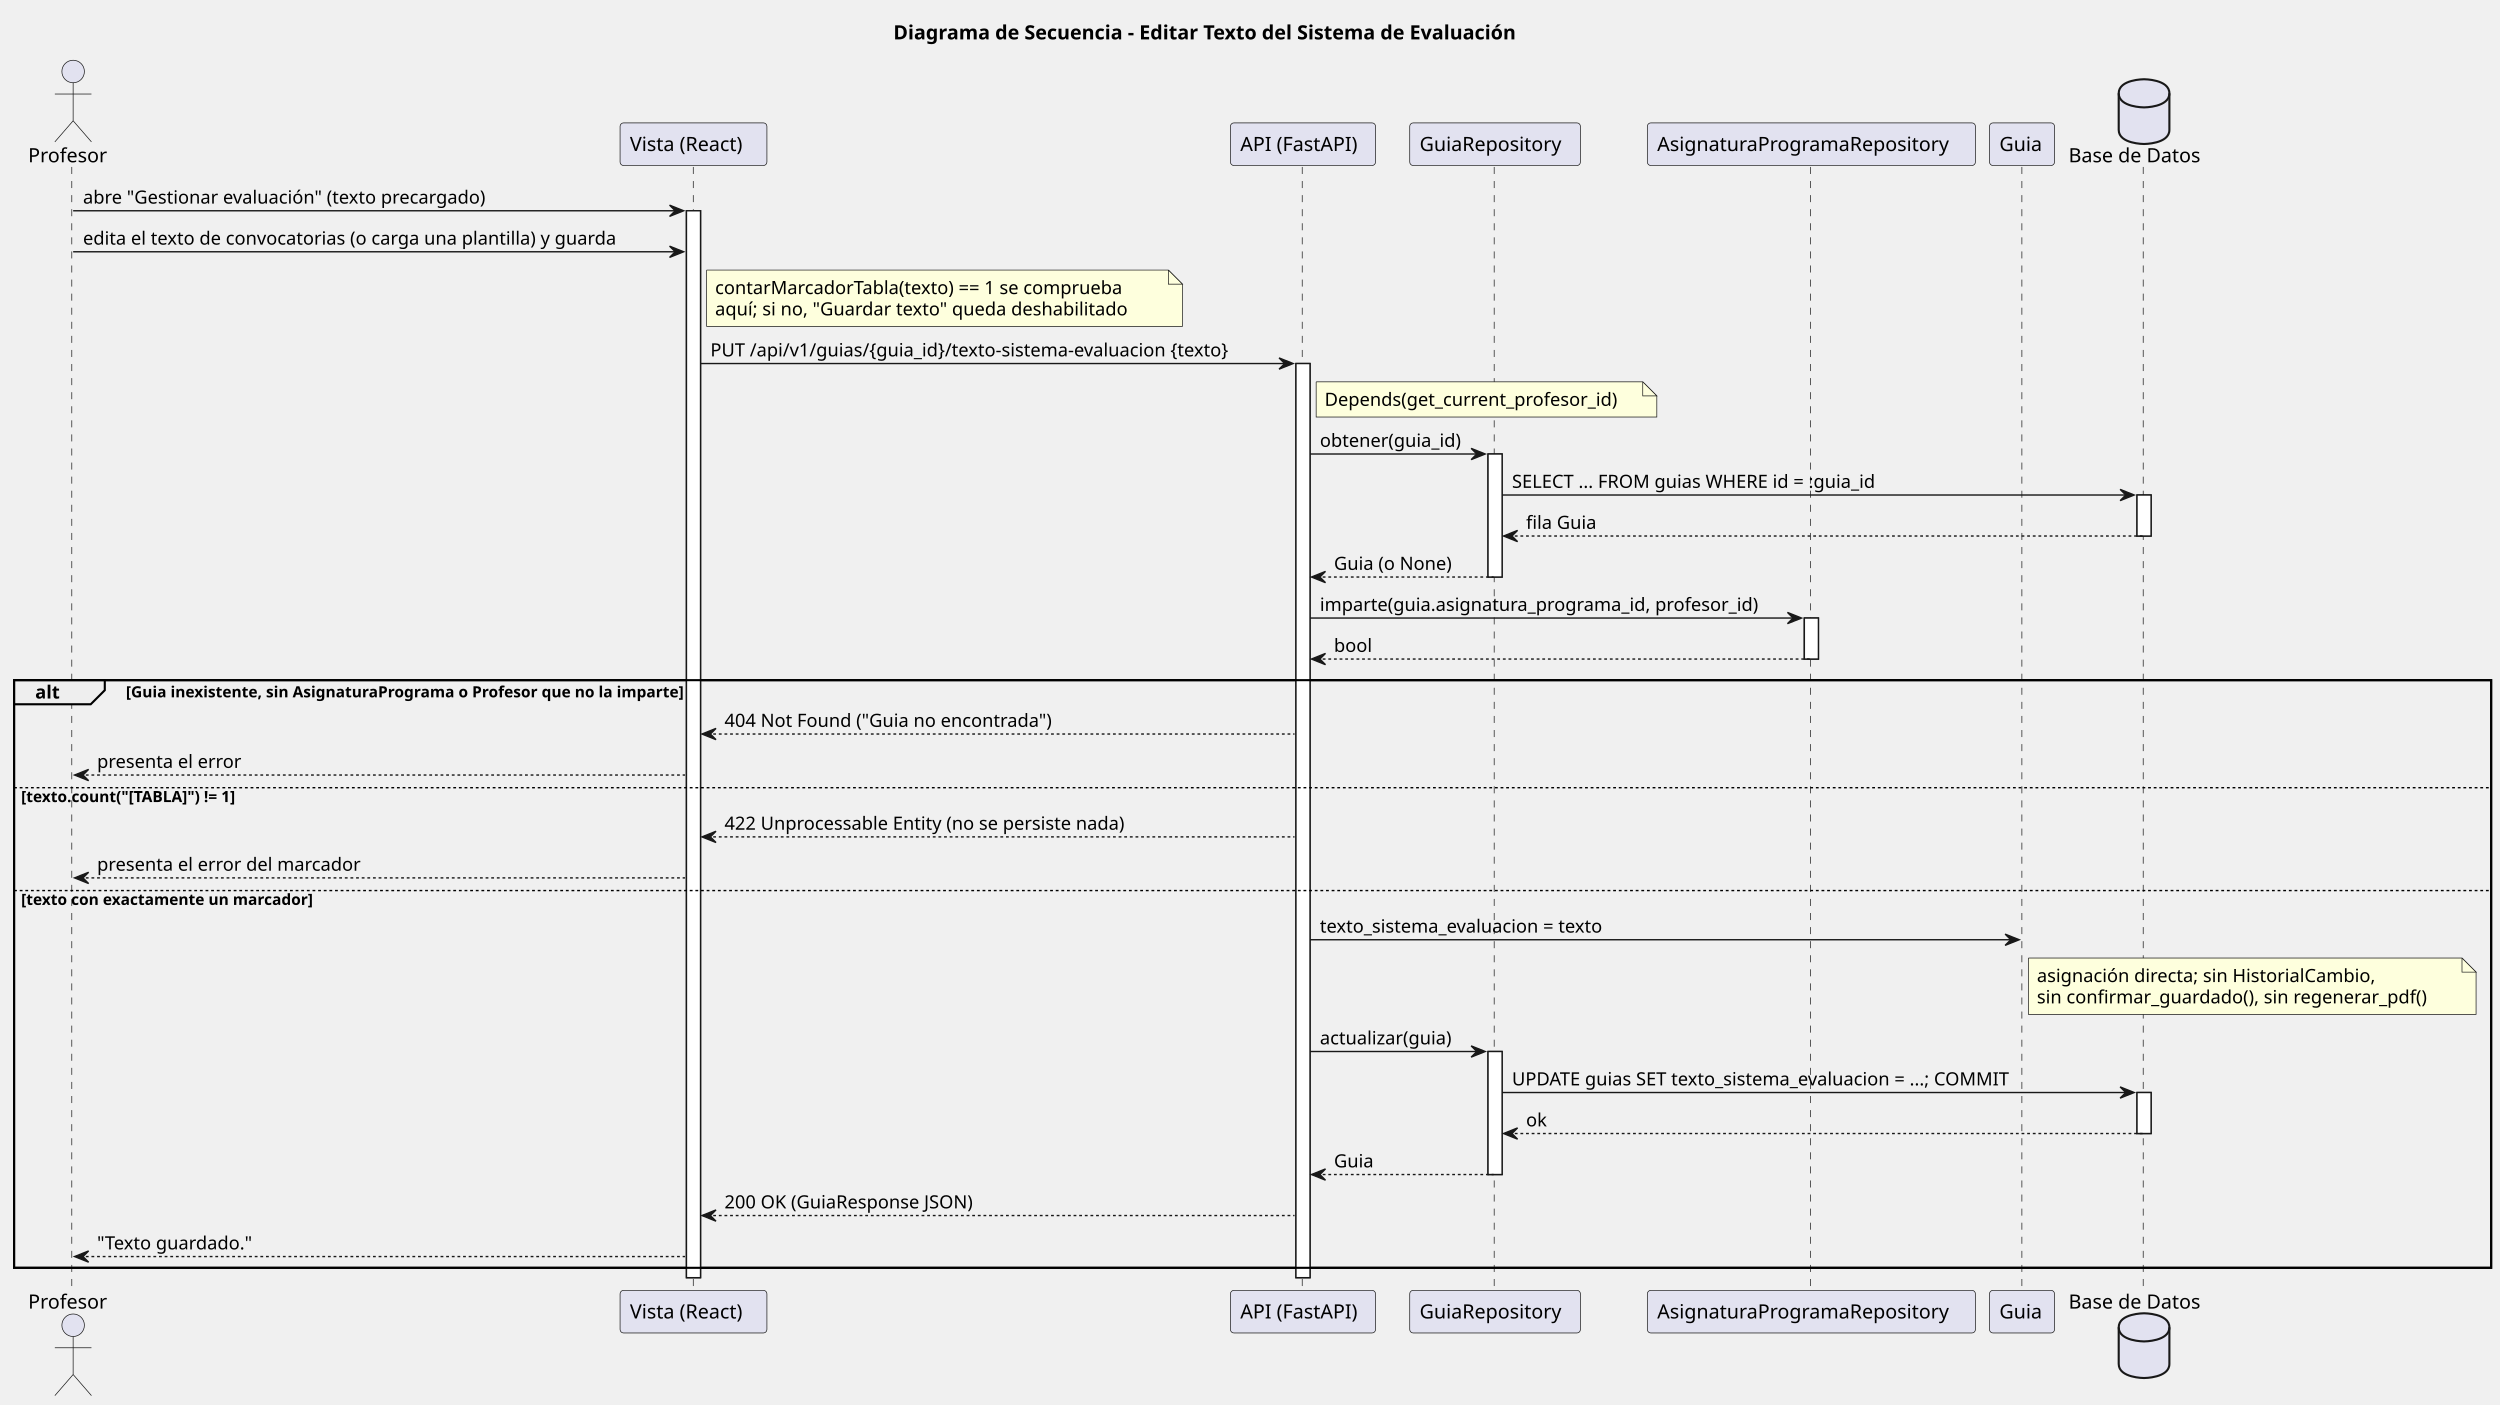
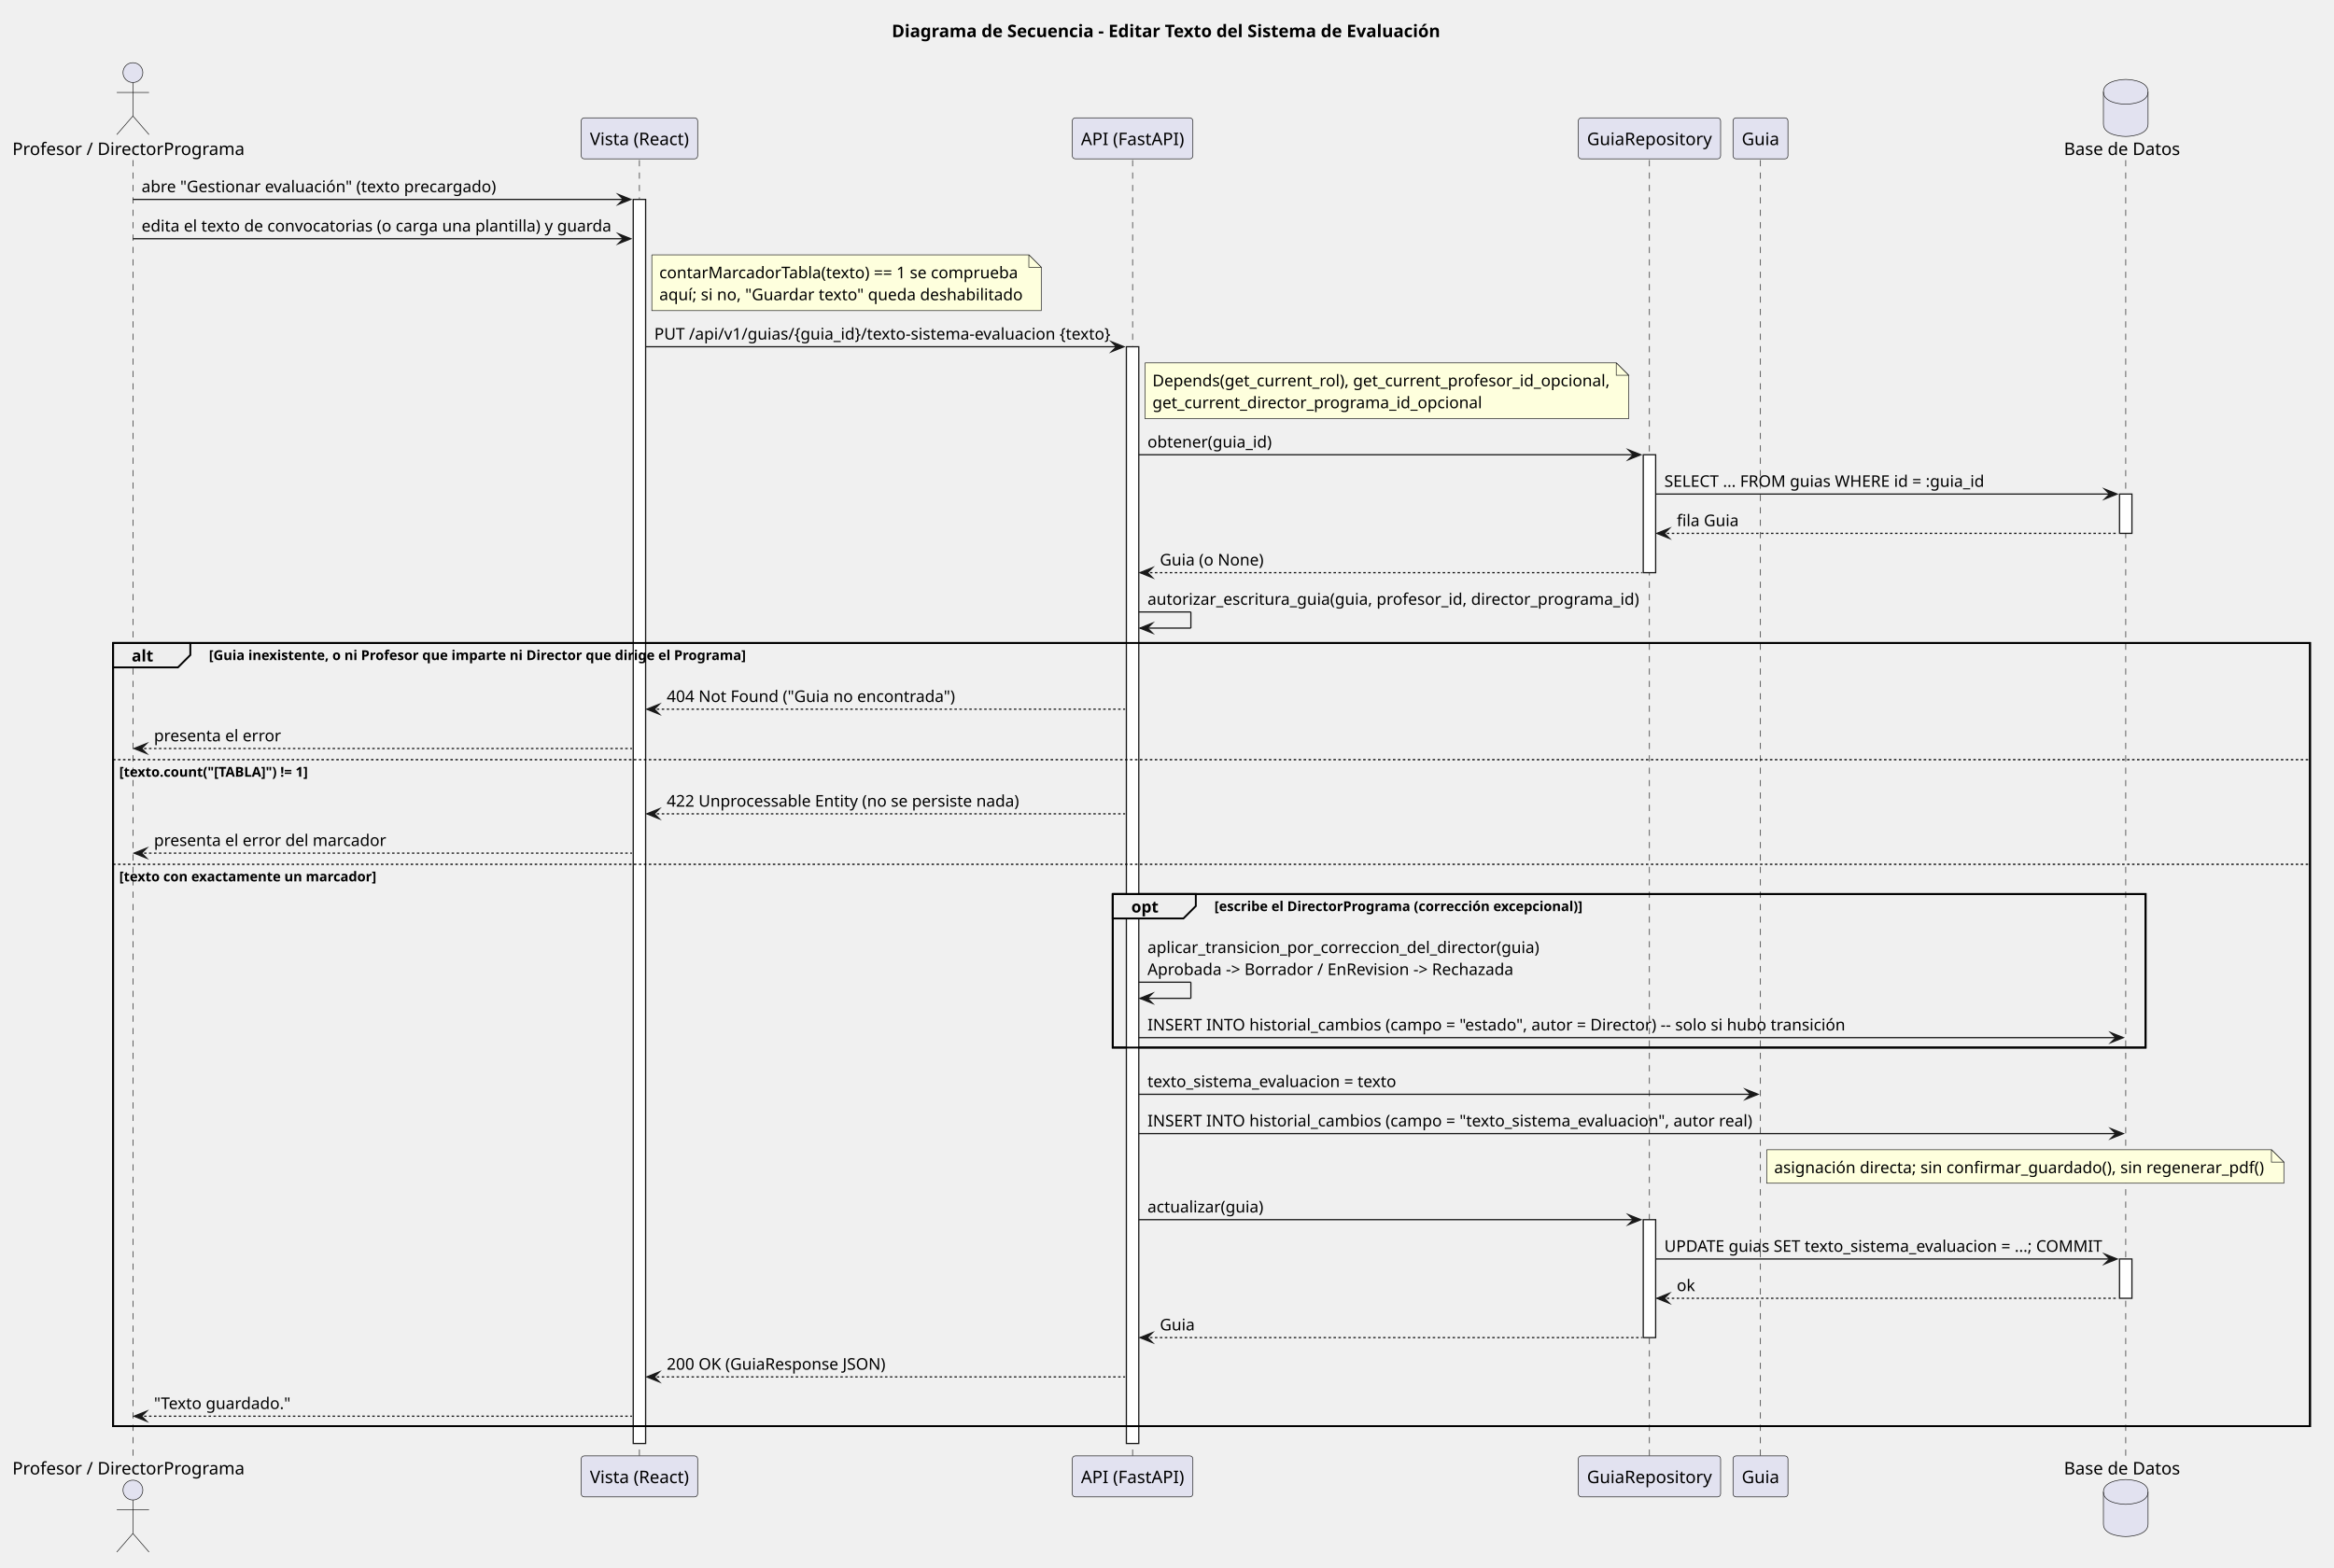
- <svg xmlns="http://www.w3.org/2000/svg" contentStyleType="text/css" height="998px" preserveAspectRatio="none" style="width:1776px;height:998px;background:#FFFFFF;" version="1.1" viewBox="0 0 1776 998" width="1776px" zoomAndPan="magnify">
+ <svg xmlns="http://www.w3.org/2000/svg" version="1.1" data-diagram-type="SEQUENCE" style="width:1882px;height:1264px;background:#FFFFFF;" width="1882px" height="1264px" viewBox="0 0 1882 1264" zoomAndPan="magnify" preserveAspectRatio="none" contentStyleType="text/css">
  <defs />
-   <g>
-     <text fill="#000000" font-family="sans-serif" font-size="14" font-weight="bold" lengthAdjust="spacing" textLength="509.435" x="634.635" y="27.995">Diagrama de Secuencia - Editar Texto del Sistema de Evaluación</text>
-     <rect fill="#FFFFFF" height="757.93" style="stroke:#181818;stroke-width:1.0;" width="10" x="487.657" y="149.727" />
-     <rect fill="#FFFFFF" height="649.398" style="stroke:#181818;stroke-width:1.0;" width="10" x="920.641" y="258.258" />
-     <rect fill="#FFFFFF" height="87.398" style="stroke:#181818;stroke-width:1.0;" width="10" x="1057.1" y="322.523" />
-     <rect fill="#FFFFFF" height="87.398" style="stroke:#181818;stroke-width:1.0;" width="10" x="1057.1" y="746.992" />
-     <rect fill="#FFFFFF" height="29.133" style="stroke:#181818;stroke-width:1.0;" width="10" x="1281.807" y="439.055" />
-     <rect fill="#FFFFFF" height="29.133" style="stroke:#181818;stroke-width:1.0;" width="10" x="1518.133" y="351.656" />
-     <rect fill="#FFFFFF" height="29.133" style="stroke:#181818;stroke-width:1.0;" width="10" x="1518.133" y="776.125" />
-     <rect fill="none" height="417.469" style="stroke:#000000;stroke-width:1.5;" width="1759.705" x="10" y="483.188" />
-     <line style="stroke:#181818;stroke-width:0.5;stroke-dasharray:5.0,5.0;" x1="51" x2="51" y1="118.594" y2="917.656" />
-     <line style="stroke:#181818;stroke-width:0.5;stroke-dasharray:5.0,5.0;" x1="492.502" x2="492.502" y1="118.594" y2="917.656" />
-     <line style="stroke:#181818;stroke-width:0.5;stroke-dasharray:5.0,5.0;" x1="925.098" x2="925.098" y1="118.594" y2="917.656" />
-     <line style="stroke:#181818;stroke-width:0.5;stroke-dasharray:5.0,5.0;" x1="1061.469" x2="1061.469" y1="118.594" y2="917.656" />
-     <line style="stroke:#181818;stroke-width:0.5;stroke-dasharray:5.0,5.0;" x1="1286.272" x2="1286.272" y1="118.594" y2="917.656" />
-     <line style="stroke:#181818;stroke-width:0.5;stroke-dasharray:5.0,5.0;" x1="1436.343" x2="1436.343" y1="118.594" y2="917.656" />
-     <line style="stroke:#181818;stroke-width:0.5;stroke-dasharray:5.0,5.0;" x1="1522.533" x2="1522.533" y1="118.594" y2="917.656" />
-     <text fill="#000000" font-family="sans-serif" font-size="14" lengthAdjust="spacing" textLength="57.921" x="20" y="115.292">Profesor</text>
-     <ellipse cx="51.96" cy="50.797" fill="#E2E2F0" rx="8" ry="8" style="stroke:#181818;stroke-width:0.5;" />
-     <path d="M51.96,58.797 L51.96,85.797 M38.96,66.797 L64.96,66.797 M51.96,85.797 L38.96,100.797 M51.96,85.797 L64.96,100.797 " fill="none" style="stroke:#181818;stroke-width:0.5;" />
-     <text fill="#000000" font-family="sans-serif" font-size="14" lengthAdjust="spacing" textLength="57.921" x="20" y="929.651">Profesor</text>
-     <ellipse cx="51.96" cy="941.453" fill="#E2E2F0" rx="8" ry="8" style="stroke:#181818;stroke-width:0.5;" />
-     <path d="M51.96,949.453 L51.96,976.453 M38.96,957.453 L64.96,957.453 M51.96,976.453 L38.96,991.453 M51.96,976.453 L64.96,991.453 " fill="none" style="stroke:#181818;stroke-width:0.5;" />
-     <rect fill="#E2E2F0" height="30.297" rx="2.5" ry="2.5" style="stroke:#181818;stroke-width:0.5;" width="104.31" x="440.502" y="87.297" />
-     <text fill="#000000" font-family="sans-serif" font-size="14" lengthAdjust="spacing" textLength="90.31" x="447.502" y="107.292">Vista (React)</text>
-     <rect fill="#E2E2F0" height="30.297" rx="2.5" ry="2.5" style="stroke:#181818;stroke-width:0.5;" width="104.31" x="440.502" y="916.656" />
-     <text fill="#000000" font-family="sans-serif" font-size="14" lengthAdjust="spacing" textLength="90.31" x="447.502" y="936.651">Vista (React)</text>
-     <rect fill="#E2E2F0" height="30.297" rx="2.5" ry="2.5" style="stroke:#181818;stroke-width:0.5;" width="103.086" x="874.098" y="87.297" />
-     <text fill="#000000" font-family="sans-serif" font-size="14" lengthAdjust="spacing" textLength="89.086" x="881.098" y="107.292">API (FastAPI)</text>
-     <rect fill="#E2E2F0" height="30.297" rx="2.5" ry="2.5" style="stroke:#181818;stroke-width:0.5;" width="103.086" x="874.098" y="916.656" />
-     <text fill="#000000" font-family="sans-serif" font-size="14" lengthAdjust="spacing" textLength="89.086" x="881.098" y="936.651">API (FastAPI)</text>
-     <rect fill="#E2E2F0" height="30.297" rx="2.5" ry="2.5" style="stroke:#181818;stroke-width:0.5;" width="121.263" x="1001.469" y="87.297" />
-     <text fill="#000000" font-family="sans-serif" font-size="14" lengthAdjust="spacing" textLength="107.263" x="1008.469" y="107.292">GuiaRepository</text>
-     <rect fill="#E2E2F0" height="30.297" rx="2.5" ry="2.5" style="stroke:#181818;stroke-width:0.5;" width="121.263" x="1001.469" y="916.656" />
-     <text fill="#000000" font-family="sans-serif" font-size="14" lengthAdjust="spacing" textLength="107.263" x="1008.469" y="936.651">GuiaRepository</text>
-     <rect fill="#E2E2F0" height="30.297" rx="2.5" ry="2.5" style="stroke:#181818;stroke-width:0.5;" width="233.071" x="1170.272" y="87.297" />
-     <text fill="#000000" font-family="sans-serif" font-size="14" lengthAdjust="spacing" textLength="219.071" x="1177.272" y="107.292">AsignaturaProgramaRepository</text>
-     <rect fill="#E2E2F0" height="30.297" rx="2.5" ry="2.5" style="stroke:#181818;stroke-width:0.5;" width="233.071" x="1170.272" y="916.656" />
-     <text fill="#000000" font-family="sans-serif" font-size="14" lengthAdjust="spacing" textLength="219.071" x="1177.272" y="936.651">AsignaturaProgramaRepository</text>
-     <rect fill="#E2E2F0" height="30.297" rx="2.5" ry="2.5" style="stroke:#181818;stroke-width:0.5;" width="46.19" x="1413.343" y="87.297" />
-     <text fill="#000000" font-family="sans-serif" font-size="14" lengthAdjust="spacing" textLength="32.19" x="1420.343" y="107.292">Guia</text>
-     <rect fill="#E2E2F0" height="30.297" rx="2.5" ry="2.5" style="stroke:#181818;stroke-width:0.5;" width="46.19" x="1413.343" y="916.656" />
-     <text fill="#000000" font-family="sans-serif" font-size="14" lengthAdjust="spacing" textLength="32.19" x="1420.343" y="936.651">Guia</text>
-     <text fill="#000000" font-family="sans-serif" font-size="14" lengthAdjust="spacing" textLength="101.199" x="1469.533" y="115.292">Base de Datos</text>
-     <path d="M1505.133,66.297 C1505.133,56.297 1523.133,56.297 1523.133,56.297 C1523.133,56.297 1541.133,56.297 1541.133,66.297 L1541.133,92.297 C1541.133,102.297 1523.133,102.297 1523.133,102.297 C1523.133,102.297 1505.133,102.297 1505.133,92.297 L1505.133,66.297 " fill="#E2E2F0" style="stroke:#181818;stroke-width:1.5;" />
-     <path d="M1505.133,66.297 C1505.133,76.297 1523.133,76.297 1523.133,76.297 C1523.133,76.297 1541.133,76.297 1541.133,66.297 " fill="none" style="stroke:#181818;stroke-width:1.5;" />
-     <text fill="#000000" font-family="sans-serif" font-size="14" lengthAdjust="spacing" textLength="101.199" x="1469.533" y="929.651">Base de Datos</text>
-     <path d="M1505.133,942.953 C1505.133,932.953 1523.133,932.953 1523.133,932.953 C1523.133,932.953 1541.133,932.953 1541.133,942.953 L1541.133,968.953 C1541.133,978.953 1523.133,978.953 1523.133,978.953 C1523.133,978.953 1505.133,978.953 1505.133,968.953 L1505.133,942.953 " fill="#E2E2F0" style="stroke:#181818;stroke-width:1.5;" />
-     <path d="M1505.133,942.953 C1505.133,952.953 1523.133,952.953 1523.133,952.953 C1523.133,952.953 1541.133,952.953 1541.133,942.953 " fill="none" style="stroke:#181818;stroke-width:1.5;" />
-     <rect fill="#FFFFFF" height="757.93" style="stroke:#181818;stroke-width:1.0;" width="10" x="487.657" y="149.727" />
-     <rect fill="#FFFFFF" height="649.398" style="stroke:#181818;stroke-width:1.0;" width="10" x="920.641" y="258.258" />
-     <rect fill="#FFFFFF" height="87.398" style="stroke:#181818;stroke-width:1.0;" width="10" x="1057.1" y="322.523" />
-     <rect fill="#FFFFFF" height="87.398" style="stroke:#181818;stroke-width:1.0;" width="10" x="1057.1" y="746.992" />
-     <rect fill="#FFFFFF" height="29.133" style="stroke:#181818;stroke-width:1.0;" width="10" x="1281.807" y="439.055" />
-     <rect fill="#FFFFFF" height="29.133" style="stroke:#181818;stroke-width:1.0;" width="10" x="1518.133" y="351.656" />
-     <rect fill="#FFFFFF" height="29.133" style="stroke:#181818;stroke-width:1.0;" width="10" x="1518.133" y="776.125" />
-     <polygon fill="#181818" points="475.657,145.727,485.657,149.727,475.657,153.727,479.657,149.727" style="stroke:#181818;stroke-width:1.0;" />
-     <line style="stroke:#181818;stroke-width:1.0;" x1="51.96" x2="481.657" y1="149.727" y2="149.727" />
-     <text fill="#000000" font-family="sans-serif" font-size="13" lengthAdjust="spacing" textLength="309.994" x="58.96" y="144.661">abre "Gestionar evaluación" (texto precargado)</text>
-     <polygon fill="#181818" points="475.657,174.859,485.657,178.859,475.657,182.859,479.657,178.859" style="stroke:#181818;stroke-width:1.0;" />
-     <line style="stroke:#181818;stroke-width:1.0;" x1="51.96" x2="481.657" y1="178.859" y2="178.859" />
-     <text fill="#000000" font-family="sans-serif" font-size="13" lengthAdjust="spacing" textLength="411.696" x="58.96" y="173.793">edita el texto de convocatorias (o carga una plantilla) y guarda</text>
-     <path d="M502,191.859 L502,231.859 L840,231.859 L840,201.859 L830,191.859 L502,191.859 " fill="#FEFFDD" style="stroke:#181818;stroke-width:0.5;" />
-     <path d="M830,191.859 L830,201.859 L840,201.859 L830,191.859 " fill="#FEFFDD" style="stroke:#181818;stroke-width:0.5;" />
-     <text fill="#000000" font-family="sans-serif" font-size="13" lengthAdjust="spacing" textLength="317.834" x="508" y="208.926">contarMarcadorTabla(texto) == 1 se comprueba</text>
-     <text fill="#000000" font-family="sans-serif" font-size="13" lengthAdjust="spacing" textLength="315.231" x="508" y="224.059">aquí; si no, "Guardar texto" queda deshabilitado</text>
-     <polygon fill="#181818" points="908.641,254.258,918.641,258.258,908.641,262.258,912.641,258.258" style="stroke:#181818;stroke-width:1.0;" />
-     <line style="stroke:#181818;stroke-width:1.0;" x1="497.657" x2="914.641" y1="258.258" y2="258.258" />
-     <text fill="#000000" font-family="sans-serif" font-size="13" lengthAdjust="spacing" textLength="403.984" x="504.657" y="253.192">PUT /api/v1/guias/{guia_id}/texto-sistema-evaluacion {texto}</text>
-     <path d="M935,271.258 L935,296.258 L1177,296.258 L1177,281.258 L1167,271.258 L935,271.258 " fill="#FEFFDD" style="stroke:#181818;stroke-width:0.5;" />
-     <path d="M1167,271.258 L1167,281.258 L1177,281.258 L1167,271.258 " fill="#FEFFDD" style="stroke:#181818;stroke-width:0.5;" />
-     <text fill="#000000" font-family="sans-serif" font-size="13" lengthAdjust="spacing" textLength="221.984" x="941" y="288.325">Depends(get_current_profesor_id)</text>
-     <polygon fill="#181818" points="1045.1,318.523,1055.1,322.523,1045.1,326.523,1049.1,322.523" style="stroke:#181818;stroke-width:1.0;" />
-     <line style="stroke:#181818;stroke-width:1.0;" x1="930.641" x2="1051.1" y1="322.523" y2="322.523" />
-     <text fill="#000000" font-family="sans-serif" font-size="13" lengthAdjust="spacing" textLength="107.46" x="937.641" y="317.457">obtener(guia_id)</text>
-     <polygon fill="#181818" points="1506.133,347.656,1516.133,351.656,1506.133,355.656,1510.133,351.656" style="stroke:#181818;stroke-width:1.0;" />
-     <line style="stroke:#181818;stroke-width:1.0;" x1="1067.1" x2="1512.133" y1="351.656" y2="351.656" />
-     <text fill="#000000" font-family="sans-serif" font-size="13" lengthAdjust="spacing" textLength="284.724" x="1074.1" y="346.59">SELECT ... FROM guias WHERE id = :guia_id</text>
-     <polygon fill="#181818" points="1078.1,376.789,1068.1,380.789,1078.1,384.789,1074.1,380.789" style="stroke:#181818;stroke-width:1.0;" />
-     <line style="stroke:#181818;stroke-width:1.0;stroke-dasharray:2.0,2.0;" x1="1072.1" x2="1522.133" y1="380.789" y2="380.789" />
-     <text fill="#000000" font-family="sans-serif" font-size="13" lengthAdjust="spacing" textLength="53.79" x="1084.1" y="375.723">fila Guia</text>
-     <polygon fill="#181818" points="941.641,405.922,931.641,409.922,941.641,413.922,937.641,409.922" style="stroke:#181818;stroke-width:1.0;" />
-     <line style="stroke:#181818;stroke-width:1.0;stroke-dasharray:2.0,2.0;" x1="935.641" x2="1061.1" y1="409.922" y2="409.922" />
-     <text fill="#000000" font-family="sans-serif" font-size="13" lengthAdjust="spacing" textLength="90.168" x="947.641" y="404.856">Guia (o None)</text>
-     <polygon fill="#181818" points="1269.807,435.055,1279.807,439.055,1269.807,443.055,1273.807,439.055" style="stroke:#181818;stroke-width:1.0;" />
-     <line style="stroke:#181818;stroke-width:1.0;" x1="930.641" x2="1275.807" y1="439.055" y2="439.055" />
-     <text fill="#000000" font-family="sans-serif" font-size="13" lengthAdjust="spacing" textLength="332.166" x="937.641" y="433.989">imparte(guia.asignatura_programa_id, profesor_id)</text>
-     <polygon fill="#181818" points="941.641,464.188,931.641,468.188,941.641,472.188,937.641,468.188" style="stroke:#181818;stroke-width:1.0;" />
-     <line style="stroke:#181818;stroke-width:1.0;stroke-dasharray:2.0,2.0;" x1="935.641" x2="1285.807" y1="468.188" y2="468.188" />
-     <text fill="#000000" font-family="sans-serif" font-size="13" lengthAdjust="spacing" textLength="27.771" x="947.641" y="463.122">bool</text>
-     <path d="M10,483.188 L74.443,483.188 L74.443,490.32 L64.443,500.32 L10,500.32 L10,483.188 " fill="#EEEEEE" style="stroke:#000000;stroke-width:1.5;" />
-     <rect fill="none" height="417.469" style="stroke:#000000;stroke-width:1.5;" width="1759.705" x="10" y="483.188" />
-     <text fill="#000000" font-family="sans-serif" font-size="13" font-weight="bold" lengthAdjust="spacing" textLength="19.443" x="25" y="496.254">alt</text>
-     <text fill="#000000" font-family="sans-serif" font-size="11" font-weight="bold" lengthAdjust="spacing" textLength="451.988" x="89.443" y="495.398">[Guia inexistente, sin AsignaturaPrograma o Profesor que no la imparte]</text>
-     <polygon fill="#181818" points="508.657,517.453,498.657,521.453,508.657,525.453,504.657,521.453" style="stroke:#181818;stroke-width:1.0;" />
-     <line style="stroke:#181818;stroke-width:1.0;stroke-dasharray:2.0,2.0;" x1="502.657" x2="919.641" y1="521.453" y2="521.453" />
-     <text fill="#000000" font-family="sans-serif" font-size="13" lengthAdjust="spacing" textLength="250.802" x="514.657" y="516.387">404 Not Found ("Guia no encontrada")</text>
-     <polygon fill="#181818" points="62.96,546.586,52.96,550.586,62.96,554.586,58.96,550.586" style="stroke:#181818;stroke-width:1.0;" />
-     <line style="stroke:#181818;stroke-width:1.0;stroke-dasharray:2.0,2.0;" x1="56.96" x2="486.657" y1="550.586" y2="550.586" />
-     <text fill="#000000" font-family="sans-serif" font-size="13" lengthAdjust="spacing" textLength="109.529" x="68.96" y="545.52">presenta el error</text>
-     <line style="stroke:#000000;stroke-width:1.0;stroke-dasharray:2.0,2.0;" x1="10" x2="1769.705" y1="559.586" y2="559.586" />
-     <text fill="#000000" font-family="sans-serif" font-size="11" font-weight="bold" lengthAdjust="spacing" textLength="182.902" x="15" y="569.796">[texto.count("[TABLA]") != 1]</text>
-     <polygon fill="#181818" points="508.657,590.523,498.657,594.523,508.657,598.523,504.657,594.523" style="stroke:#181818;stroke-width:1.0;" />
-     <line style="stroke:#181818;stroke-width:1.0;stroke-dasharray:2.0,2.0;" x1="502.657" x2="919.641" y1="594.523" y2="594.523" />
-     <text fill="#000000" font-family="sans-serif" font-size="13" lengthAdjust="spacing" textLength="308.763" x="514.657" y="589.457">422 Unprocessable Entity (no se persiste nada)</text>
-     <polygon fill="#181818" points="62.96,619.656,52.96,623.656,62.96,627.656,58.96,623.656" style="stroke:#181818;stroke-width:1.0;" />
-     <line style="stroke:#181818;stroke-width:1.0;stroke-dasharray:2.0,2.0;" x1="56.96" x2="486.657" y1="623.656" y2="623.656" />
-     <text fill="#000000" font-family="sans-serif" font-size="13" lengthAdjust="spacing" textLength="200.294" x="68.96" y="618.59">presenta el error del marcador</text>
-     <line style="stroke:#000000;stroke-width:1.0;stroke-dasharray:2.0,2.0;" x1="10" x2="1769.705" y1="632.656" y2="632.656" />
-     <text fill="#000000" font-family="sans-serif" font-size="11" font-weight="bold" lengthAdjust="spacing" textLength="235.334" x="15" y="642.867">[texto con exactamente un marcador]</text>
-     <polygon fill="#181818" points="1424.438,663.594,1434.438,667.594,1424.438,671.594,1428.438,667.594" style="stroke:#181818;stroke-width:1.0;" />
-     <line style="stroke:#181818;stroke-width:1.0;" x1="930.641" x2="1430.438" y1="667.594" y2="667.594" />
-     <text fill="#000000" font-family="sans-serif" font-size="13" lengthAdjust="spacing" textLength="221.146" x="937.641" y="662.528">texto_sistema_evaluacion = texto</text>
-     <path d="M1441,680.594 L1441,720.594 L1759,720.594 L1759,690.594 L1749,680.594 L1441,680.594 " fill="#FEFFDD" style="stroke:#181818;stroke-width:0.5;" />
-     <path d="M1749,680.594 L1749,690.594 L1759,690.594 L1749,680.594 " fill="#FEFFDD" style="stroke:#181818;stroke-width:0.5;" />
-     <text fill="#000000" font-family="sans-serif" font-size="13" lengthAdjust="spacing" textLength="257.981" x="1447" y="697.661">asignación directa; sin HistorialCambio,</text>
-     <text fill="#000000" font-family="sans-serif" font-size="13" lengthAdjust="spacing" textLength="297.705" x="1447" y="712.793">sin confirmar_guardado(), sin regenerar_pdf()</text>
-     <polygon fill="#181818" points="1045.1,742.992,1055.1,746.992,1045.1,750.992,1049.1,746.992" style="stroke:#181818;stroke-width:1.0;" />
-     <line style="stroke:#181818;stroke-width:1.0;" x1="930.641" x2="1051.1" y1="746.992" y2="746.992" />
-     <text fill="#000000" font-family="sans-serif" font-size="13" lengthAdjust="spacing" textLength="101.988" x="937.641" y="741.926">actualizar(guia)</text>
-     <polygon fill="#181818" points="1506.133,772.125,1516.133,776.125,1506.133,780.125,1510.133,776.125" style="stroke:#181818;stroke-width:1.0;" />
-     <line style="stroke:#181818;stroke-width:1.0;" x1="1067.1" x2="1512.133" y1="776.125" y2="776.125" />
-     <text fill="#000000" font-family="sans-serif" font-size="13" lengthAdjust="spacing" textLength="385.791" x="1074.1" y="771.059">UPDATE guias SET texto_sistema_evaluacion = ...; COMMIT</text>
-     <polygon fill="#181818" points="1078.1,801.258,1068.1,805.258,1078.1,809.258,1074.1,805.258" style="stroke:#181818;stroke-width:1.0;" />
-     <line style="stroke:#181818;stroke-width:1.0;stroke-dasharray:2.0,2.0;" x1="1072.1" x2="1522.133" y1="805.258" y2="805.258" />
-     <text fill="#000000" font-family="sans-serif" font-size="13" lengthAdjust="spacing" textLength="15.482" x="1084.1" y="800.192">ok</text>
-     <polygon fill="#181818" points="941.641,830.391,931.641,834.391,941.641,838.391,937.641,834.391" style="stroke:#181818;stroke-width:1.0;" />
-     <line style="stroke:#181818;stroke-width:1.0;stroke-dasharray:2.0,2.0;" x1="935.641" x2="1061.1" y1="834.391" y2="834.391" />
-     <text fill="#000000" font-family="sans-serif" font-size="13" lengthAdjust="spacing" textLength="29.891" x="947.641" y="829.325">Guia</text>
-     <polygon fill="#181818" points="508.657,859.523,498.657,863.523,508.657,867.523,504.657,863.523" style="stroke:#181818;stroke-width:1.0;" />
-     <line style="stroke:#181818;stroke-width:1.0;stroke-dasharray:2.0,2.0;" x1="502.657" x2="919.641" y1="863.523" y2="863.523" />
-     <text fill="#000000" font-family="sans-serif" font-size="13" lengthAdjust="spacing" textLength="191.065" x="514.657" y="858.457">200 OK (GuiaResponse JSON)</text>
-     <polygon fill="#181818" points="62.96,888.656,52.96,892.656,62.96,896.656,58.96,892.656" style="stroke:#181818;stroke-width:1.0;" />
-     <line style="stroke:#181818;stroke-width:1.0;stroke-dasharray:2.0,2.0;" x1="56.96" x2="486.657" y1="892.656" y2="892.656" />
-     <text fill="#000000" font-family="sans-serif" font-size="13" lengthAdjust="spacing" textLength="119.133" x="68.96" y="887.59">"Texto guardado."</text>
+   <g font-family="sans-serif" lengthAdjust="spacing">
+     <g class="title" data-source-line="1">
+       <text x="719.066" y="29.966" fill="#000" font-size="14" textLength="442.51" font-weight="700">Diagrama de Secuencia - Editar Texto del Sistema de Evaluación</text>
+     </g>
+     <rect x="91.164" y="518.608" width="1771.478" height="631.672" fill="none" style="stroke:#000;stroke-width:1.5;" />
+     <rect x="897.249" y="721.102" width="832.818" height="123.824" fill="none" style="stroke:#000;stroke-width:1.5;" />
+     <g>
+       <rect x="103.664" y="129.136" width="8" height="1045.144" fill="#000" fill-opacity="0" />
+       <line x1="107.164" y1="129.136" x2="107.164" y2="1174.28" style="stroke:#181818;stroke-width:0.5;stroke-dasharray:5,5;" />
+     </g>
+     <g>
+       <rect x="512.095" y="129.136" width="8" height="1045.144" fill="#000" fill-opacity="0" />
+       <line x1="515.595" y1="129.136" x2="515.595" y2="1174.28" style="stroke:#181818;stroke-width:0.5;stroke-dasharray:5,5;" />
+     </g>
+     <g>
+       <rect x="510.595" y="160.842" width="10" height="1003.438" fill="#FFF" style="stroke:#181818;stroke-width:1;" />
+     </g>
+     <g>
+       <rect x="909.749" y="129.136" width="8" height="1045.144" fill="#000" fill-opacity="0" />
+       <line x1="913.249" y1="129.136" x2="913.249" y2="1174.28" style="stroke:#181818;stroke-width:0.5;stroke-dasharray:5,5;" />
+     </g>
+     <g>
+       <rect x="908.249" y="279.666" width="10" height="884.614" fill="#FFF" style="stroke:#181818;stroke-width:1;" />
+     </g>
+     <g>
+       <rect x="1326.523" y="129.136" width="8" height="1045.144" fill="#000" fill-opacity="0" />
+       <line x1="1330.023" y1="129.136" x2="1330.023" y2="1174.28" style="stroke:#181818;stroke-width:0.5;stroke-dasharray:5,5;" />
+     </g>
+     <g>
+       <rect x="1325.023" y="366.784" width="10" height="95.118" fill="#FFF" style="stroke:#181818;stroke-width:1;" />
+     </g>
+     <g>
+       <rect x="1325.023" y="983.75" width="10" height="95.118" fill="#FFF" style="stroke:#181818;stroke-width:1;" />
+     </g>
+     <g>
+       <rect x="1416.057" y="129.136" width="8" height="1045.144" fill="#000" fill-opacity="0" />
+       <line x1="1419.557" y1="129.136" x2="1419.557" y2="1174.28" style="stroke:#181818;stroke-width:0.5;stroke-dasharray:5,5;" />
+     </g>
+     <g>
+       <rect x="1710.567" y="129.136" width="8" height="1045.144" fill="#000" fill-opacity="0" />
+       <line x1="1714.067" y1="129.136" x2="1714.067" y2="1174.28" style="stroke:#181818;stroke-width:0.5;stroke-dasharray:5,5;" />
+     </g>
+     <g>
+       <rect x="1709.067" y="398.49" width="10" height="31.706" fill="#FFF" style="stroke:#181818;stroke-width:1;" />
+     </g>
+     <g>
+       <rect x="1709.067" y="1015.456" width="10" height="31.706" fill="#FFF" style="stroke:#181818;stroke-width:1;" />
+     </g>
+     <text x="10" y="125.034" fill="#000" font-size="14" textLength="188.327">Profesor / DirectorPrograma</text>
+     <ellipse cx="107.164" cy="58.568" rx="8" ry="8" fill="#E2E2F0" style="stroke:#181818;stroke-width:0.5;" />
+     <path d="M107.164,66.568 L107.164,93.568 M94.164,74.568 L120.164,74.568 M107.164,93.568 L94.164,108.568 M107.164,93.568 L120.164,108.568" style="stroke:#181818;stroke-width:0.5;" fill="none" />
+     <rect x="468.646" y="95.068" width="93.898" height="33.068" fill="#E2E2F0" style="stroke:#181818;stroke-width:0.5;" rx="2.5" ry="2.5" />
+     <text x="475.646" y="117.034" fill="#000" font-size="14" textLength="79.898">Vista (React)</text>
+     <rect x="864.627" y="95.068" width="97.244" height="33.068" fill="#E2E2F0" style="stroke:#181818;stroke-width:0.5;" rx="2.5" ry="2.5" />
+     <text x="871.627" y="117.034" fill="#000" font-size="14" textLength="83.244">API (FastAPI)</text>
+     <rect x="1272.645" y="95.068" width="114.758" height="33.068" fill="#E2E2F0" style="stroke:#181818;stroke-width:0.5;" rx="2.5" ry="2.5" />
+     <text x="1279.645" y="117.034" fill="#000" font-size="14" textLength="100.758">GuiaRepository</text>
+     <rect x="1397.402" y="95.068" width="44.31" height="33.068" fill="#E2E2F0" style="stroke:#181818;stroke-width:0.5;" rx="2.5" ry="2.5" />
+     <text x="1404.402" y="117.034" fill="#000" font-size="14" textLength="30.31">Guia</text>
+     <text x="1664.244" y="125.034" fill="#000" font-size="14" textLength="93.646">Base de Datos</text>
+     <path d="M1696.067,74.068 C1696.067,64.068 1714.067,64.068 1714.067,64.068 C1714.067,64.068 1732.067,64.068 1732.067,74.068 L1732.067,100.068 C1732.067,110.068 1714.067,110.068 1714.067,110.068 C1714.067,110.068 1696.067,110.068 1696.067,100.068 L1696.067,74.068" style="stroke:#181818;stroke-width:0.5;" fill="#E2E2F0" />
+     <path d="M1696.067,74.068 C1696.067,84.068 1714.067,84.068 1714.067,84.068 C1714.067,84.068 1732.067,84.068 1732.067,74.068" style="stroke:#181818;stroke-width:0.5;" fill="none" />
+     <text x="10" y="1189.246" fill="#000" font-size="14" textLength="188.327">Profesor / DirectorPrograma</text>
+     <ellipse cx="107.164" cy="1201.848" rx="8" ry="8" fill="#E2E2F0" style="stroke:#181818;stroke-width:0.5;" />
+     <path d="M107.164,1209.848 L107.164,1236.848 M94.164,1217.848 L120.164,1217.848 M107.164,1236.848 L94.164,1251.848 M107.164,1236.848 L120.164,1251.848" style="stroke:#181818;stroke-width:0.5;" fill="none" />
+     <rect x="468.646" y="1174.28" width="93.898" height="33.068" fill="#E2E2F0" style="stroke:#181818;stroke-width:0.5;" rx="2.5" ry="2.5" />
+     <text x="475.646" y="1196.246" fill="#000" font-size="14" textLength="79.898">Vista (React)</text>
+     <rect x="864.627" y="1174.28" width="97.244" height="33.068" fill="#E2E2F0" style="stroke:#181818;stroke-width:0.5;" rx="2.5" ry="2.5" />
+     <text x="871.627" y="1196.246" fill="#000" font-size="14" textLength="83.244">API (FastAPI)</text>
+     <rect x="1272.645" y="1174.28" width="114.758" height="33.068" fill="#E2E2F0" style="stroke:#181818;stroke-width:0.5;" rx="2.5" ry="2.5" />
+     <text x="1279.645" y="1196.246" fill="#000" font-size="14" textLength="100.758">GuiaRepository</text>
+     <rect x="1397.402" y="1174.28" width="44.31" height="33.068" fill="#E2E2F0" style="stroke:#181818;stroke-width:0.5;" rx="2.5" ry="2.5" />
+     <text x="1404.402" y="1196.246" fill="#000" font-size="14" textLength="30.31">Guia</text>
+     <text x="1664.244" y="1189.246" fill="#000" font-size="14" textLength="93.646">Base de Datos</text>
+     <path d="M1696.067,1203.348 C1696.067,1193.348 1714.067,1193.348 1714.067,1193.348 C1714.067,1193.348 1732.067,1193.348 1732.067,1203.348 L1732.067,1229.348 C1732.067,1239.348 1714.067,1239.348 1714.067,1239.348 C1714.067,1239.348 1696.067,1239.348 1696.067,1229.348 L1696.067,1203.348" style="stroke:#181818;stroke-width:0.5;" fill="#E2E2F0" />
+     <path d="M1696.067,1203.348 C1696.067,1213.348 1714.067,1213.348 1714.067,1213.348 C1714.067,1213.348 1732.067,1213.348 1732.067,1203.348" style="stroke:#181818;stroke-width:0.5;" fill="none" />
+     <polygon points="498.595,156.842,508.595,160.842,498.595,164.842,502.595,160.842" fill="#181818" style="stroke:#181818;stroke-width:1;stroke-linejoin:miter;stroke-miterlimit:10;" />
+     <line x1="107.164" y1="160.842" x2="504.595" y2="160.842" style="stroke:#181818;stroke-width:1;" />
+     <text x="114.164" y="155.033" fill="#000" font-size="13" textLength="287.157">abre "Gestionar evaluación" (texto precargado)</text>
+     <polygon points="498.595,188.548,508.595,192.548,498.595,196.548,502.595,192.548" fill="#181818" style="stroke:#181818;stroke-width:1;stroke-linejoin:miter;stroke-miterlimit:10;" />
+     <line x1="107.164" y1="192.548" x2="504.595" y2="192.548" style="stroke:#181818;stroke-width:1;" />
+     <text x="114.164" y="186.739" fill="#000" font-size="13" textLength="379.431">edita el texto de convocatorias (o carga una plantilla) y guarda</text>
+     <path d="M525.595,205.548 L525.595,250.548 L839.595,250.548 L839.595,215.548 L829.595,205.548 L525.595,205.548" style="stroke:#181818;stroke-width:0.5;" fill="#FEFFDD" />
+     <path d="M829.595,205.548 L829.595,215.548 L839.595,215.548 L829.595,205.548" style="stroke:#181818;stroke-width:0.5;" fill="#FEFFDD" />
+     <text x="531.595" y="224.445" fill="#000" font-size="13" textLength="290.797">contarMarcadorTabla(texto) == 1 se comprueba</text>
+     <text x="531.595" y="242.151" fill="#000" font-size="13" textLength="293.722">aquí; si no, "Guardar texto" queda deshabilitado</text>
+     <polygon points="896.249,275.666,906.249,279.666,896.249,283.666,900.249,279.666" fill="#181818" style="stroke:#181818;stroke-width:1;stroke-linejoin:miter;stroke-miterlimit:10;" />
+     <line x1="520.595" y1="279.666" x2="902.249" y2="279.666" style="stroke:#181818;stroke-width:1;" />
+     <text x="527.595" y="273.857" fill="#000" font-size="13" textLength="368.654">PUT /api/v1/guias/{guia_id}/texto-sistema-evaluacion {texto}</text>
+     <path d="M923.249,292.666 L923.249,337.666 L1313.249,337.666 L1313.249,302.666 L1303.249,292.666 L923.249,292.666" style="stroke:#181818;stroke-width:0.5;" fill="#FEFFDD" />
+     <path d="M1303.249,292.666 L1303.249,302.666 L1313.249,302.666 L1303.249,292.666" style="stroke:#181818;stroke-width:0.5;" fill="#FEFFDD" />
+     <text x="929.249" y="311.563" fill="#000" font-size="13" textLength="369.798">Depends(get_current_rol), get_current_profesor_id_opcional,</text>
+     <text x="929.249" y="329.269" fill="#000" font-size="13" textLength="266.851">get_current_director_programa_id_opcional</text>
+     <polygon points="1313.023,362.784,1323.023,366.784,1313.023,370.784,1317.023,366.784" fill="#181818" style="stroke:#181818;stroke-width:1;stroke-linejoin:miter;stroke-miterlimit:10;" />
+     <line x1="918.249" y1="366.784" x2="1319.023" y2="366.784" style="stroke:#181818;stroke-width:1;" />
+     <text x="925.249" y="360.975" fill="#000" font-size="13" textLength="100.217">obtener(guia_id)</text>
+     <polygon points="1697.067,394.49,1707.067,398.49,1697.067,402.49,1701.067,398.49" fill="#181818" style="stroke:#181818;stroke-width:1;stroke-linejoin:miter;stroke-miterlimit:10;" />
+     <line x1="1335.023" y1="398.49" x2="1703.067" y2="398.49" style="stroke:#181818;stroke-width:1;" />
+     <text x="1342.023" y="392.681" fill="#000" font-size="13" textLength="257.972">SELECT ... FROM guias WHERE id = :guia_id</text>
+     <polygon points="1346.023,426.196,1336.023,430.196,1346.023,434.196,1342.023,430.196" fill="#181818" style="stroke:#181818;stroke-width:1;stroke-linejoin:miter;stroke-miterlimit:10;" />
+     <line x1="1340.023" y1="430.196" x2="1708.067" y2="430.196" style="stroke:#181818;stroke-width:1;stroke-dasharray:2,2;" />
+     <text x="1352.023" y="424.387" fill="#000" font-size="13" textLength="49.998">fila Guia</text>
+     <polygon points="929.249,457.902,919.249,461.902,929.249,465.902,925.249,461.902" fill="#181818" style="stroke:#181818;stroke-width:1;stroke-linejoin:miter;stroke-miterlimit:10;" />
+     <line x1="923.249" y1="461.902" x2="1324.023" y2="461.902" style="stroke:#181818;stroke-width:1;stroke-dasharray:2,2;" />
+     <text x="935.249" y="456.093" fill="#000" font-size="13" textLength="83.681">Guia (o None)</text>
+     <line x1="918.249" y1="493.608" x2="960.249" y2="493.608" style="stroke:#181818;stroke-width:1;" />
+     <line x1="960.249" y1="493.608" x2="960.249" y2="506.608" style="stroke:#181818;stroke-width:1;" />
+     <line x1="919.249" y1="506.608" x2="960.249" y2="506.608" style="stroke:#181818;stroke-width:1;" />
+     <polygon points="929.249,502.608,919.249,506.608,929.249,510.608,925.249,506.608" fill="#181818" style="stroke:#181818;stroke-width:1;stroke-linejoin:miter;stroke-miterlimit:10;" />
+     <text x="925.249" y="487.799" fill="#000" font-size="13" textLength="397.774">autorizar_escritura_guia(guia, profesor_id, director_programa_id)</text>
+     <path d="M91.164,518.608 L153.467,518.608 L153.467,528.314 L143.467,538.314 L91.164,538.314 L91.164,518.608" style="stroke:#000;stroke-width:1.5;" fill="#EEE" />
+     <rect x="91.164" y="518.608" width="1771.478" height="631.672" fill="none" style="stroke:#000;stroke-width:1.5;" />
+     <text x="106.164" y="533.505" fill="#000" font-size="13" textLength="17.303" font-weight="700">alt</text>
+     <text x="168.467" y="532.367" fill="#000" font-size="11" textLength="432.671" font-weight="700">[Guia inexistente, o ni Profesor que imparte ni Director que dirige el Programa]</text>
+     <polygon points="531.595,568.02,521.595,572.02,531.595,576.02,527.595,572.02" fill="#181818" style="stroke:#181818;stroke-width:1;stroke-linejoin:miter;stroke-miterlimit:10;" />
+     <line x1="525.595" y1="572.02" x2="907.249" y2="572.02" style="stroke:#181818;stroke-width:1;stroke-dasharray:2,2;" />
+     <text x="537.595" y="566.211" fill="#000" font-size="13" textLength="232.921">404 Not Found ("Guia no encontrada")</text>
+     <polygon points="118.164,599.726,108.164,603.726,118.164,607.726,114.164,603.726" fill="#181818" style="stroke:#181818;stroke-width:1;stroke-linejoin:miter;stroke-miterlimit:10;" />
+     <line x1="112.164" y1="603.726" x2="509.595" y2="603.726" style="stroke:#181818;stroke-width:1;stroke-dasharray:2,2;" />
+     <text x="124.164" y="597.917" fill="#000" font-size="13" textLength="103.025">presenta el error</text>
+     <line x1="91.164" y1="612.726" x2="1862.642" y2="612.726" style="stroke:#000;stroke-width:1;stroke-dasharray:2,2;" />
+     <text x="96.164" y="626.485" fill="#000" font-size="11" textLength="153.064" font-weight="700">[texto.count("[TABLA]") != 1]</text>
+     <polygon points="531.595,652.414,521.595,656.414,531.595,660.414,527.595,656.414" fill="#181818" style="stroke:#181818;stroke-width:1;stroke-linejoin:miter;stroke-miterlimit:10;" />
+     <line x1="525.595" y1="656.414" x2="907.249" y2="656.414" style="stroke:#181818;stroke-width:1;stroke-dasharray:2,2;" />
+     <text x="537.595" y="650.605" fill="#000" font-size="13" textLength="284.388">422 Unprocessable Entity (no se persiste nada)</text>
+     <polygon points="118.164,684.12,108.164,688.12,118.164,692.12,114.164,688.12" fill="#181818" style="stroke:#181818;stroke-width:1;stroke-linejoin:miter;stroke-miterlimit:10;" />
+     <line x1="112.164" y1="688.12" x2="509.595" y2="688.12" style="stroke:#181818;stroke-width:1;stroke-dasharray:2,2;" />
+     <text x="124.164" y="682.311" fill="#000" font-size="13" textLength="188.045">presenta el error del marcador</text>
+     <line x1="91.164" y1="697.12" x2="1862.642" y2="697.12" style="stroke:#000;stroke-width:1;stroke-dasharray:2,2;" />
+     <text x="96.164" y="710.879" fill="#000" font-size="11" textLength="207.646" font-weight="700">[texto con exactamente un marcador]</text>
+     <path d="M897.249,721.102 L964.232,721.102 L964.232,730.808 L954.232,740.808 L897.249,740.808 L897.249,721.102" style="stroke:#000;stroke-width:1.5;" fill="#EEE" />
+     <rect x="897.249" y="721.102" width="832.818" height="123.824" fill="none" style="stroke:#000;stroke-width:1.5;" />
+     <text x="912.249" y="735.999" fill="#000" font-size="13" textLength="21.983" font-weight="700">opt</text>
+     <text x="979.232" y="734.861" fill="#000" font-size="11" textLength="297.57" font-weight="700">[escribe el DirectorPrograma (corrección excepcional)]</text>
+     <line x1="918.249" y1="792.22" x2="960.249" y2="792.22" style="stroke:#181818;stroke-width:1;" />
+     <line x1="960.249" y1="792.22" x2="960.249" y2="805.22" style="stroke:#181818;stroke-width:1;" />
+     <line x1="919.249" y1="805.22" x2="960.249" y2="805.22" style="stroke:#181818;stroke-width:1;" />
+     <polygon points="929.249,801.22,919.249,805.22,929.249,809.22,925.249,805.22" fill="#181818" style="stroke:#181818;stroke-width:1;stroke-linejoin:miter;stroke-miterlimit:10;" />
+     <text x="925.249" y="768.705" fill="#000" font-size="13" textLength="316.732">aplicar_transicion_por_correccion_del_director(guia)</text>
+     <text x="925.249" y="786.411" fill="#000" font-size="13" textLength="295.841">Aprobada -&gt; Borrador / EnRevision -&gt; Rechazada</text>
+     <polygon points="1702.067,832.926,1712.067,836.926,1702.067,840.926,1706.067,836.926" fill="#181818" style="stroke:#181818;stroke-width:1;stroke-linejoin:miter;stroke-miterlimit:10;" />
+     <line x1="918.249" y1="836.926" x2="1708.067" y2="836.926" style="stroke:#181818;stroke-width:1;" />
+     <text x="925.249" y="831.117" fill="#000" font-size="13" textLength="564.356">INSERT INTO historial_cambios (campo = "estado", autor = Director) -- solo si hubo transición</text>
+     <polygon points="1407.557,878.632,1417.557,882.632,1407.557,886.632,1411.557,882.632" fill="#181818" style="stroke:#181818;stroke-width:1;stroke-linejoin:miter;stroke-miterlimit:10;" />
+     <line x1="918.249" y1="882.632" x2="1413.557" y2="882.632" style="stroke:#181818;stroke-width:1;" />
+     <text x="925.249" y="876.823" fill="#000" font-size="13" textLength="201.344">texto_sistema_evaluacion = texto</text>
+     <polygon points="1702.067,910.338,1712.067,914.338,1702.067,918.338,1706.067,914.338" fill="#181818" style="stroke:#181818;stroke-width:1;stroke-linejoin:miter;stroke-miterlimit:10;" />
+     <line x1="918.249" y1="914.338" x2="1708.067" y2="914.338" style="stroke:#181818;stroke-width:1;" />
+     <text x="925.249" y="908.529" fill="#000" font-size="13" textLength="488.904">INSERT INTO historial_cambios (campo = "texto_sistema_evaluacion", autor real)</text>
+     <path d="M1424.557,927.338 L1424.557,954.338 L1841.557,954.338 L1841.557,937.338 L1831.557,927.338 L1424.557,927.338" style="stroke:#181818;stroke-width:0.5;" fill="#FEFFDD" />
+     <path d="M1831.557,927.338 L1831.557,937.338 L1841.557,937.338 L1831.557,927.338" style="stroke:#181818;stroke-width:0.5;" fill="#FEFFDD" />
+     <text x="1430.557" y="946.235" fill="#000" font-size="13" textLength="396.084">asignación directa; sin confirmar_guardado(), sin regenerar_pdf()</text>
+     <polygon points="1313.023,979.75,1323.023,983.75,1313.023,987.75,1317.023,983.75" fill="#181818" style="stroke:#181818;stroke-width:1;stroke-linejoin:miter;stroke-miterlimit:10;" />
+     <line x1="918.249" y1="983.75" x2="1319.023" y2="983.75" style="stroke:#181818;stroke-width:1;" />
+     <text x="925.249" y="977.941" fill="#000" font-size="13" textLength="93.509">actualizar(guia)</text>
+     <polygon points="1697.067,1011.456,1707.067,1015.456,1697.067,1019.456,1701.067,1015.456" fill="#181818" style="stroke:#181818;stroke-width:1;stroke-linejoin:miter;stroke-miterlimit:10;" />
+     <line x1="1335.023" y1="1015.456" x2="1703.067" y2="1015.456" style="stroke:#181818;stroke-width:1;" />
+     <text x="1342.023" y="1009.647" fill="#000" font-size="13" textLength="355.043">UPDATE guias SET texto_sistema_evaluacion = ...; COMMIT</text>
+     <polygon points="1346.023,1043.162,1336.023,1047.162,1346.023,1051.162,1342.023,1047.162" fill="#181818" style="stroke:#181818;stroke-width:1;stroke-linejoin:miter;stroke-miterlimit:10;" />
+     <line x1="1340.023" y1="1047.162" x2="1708.067" y2="1047.162" style="stroke:#181818;stroke-width:1;stroke-dasharray:2,2;" />
+     <text x="1352.023" y="1041.353" fill="#000" font-size="13" textLength="14.807">ok</text>
+     <polygon points="929.249,1074.868,919.249,1078.868,929.249,1082.868,925.249,1078.868" fill="#181818" style="stroke:#181818;stroke-width:1;stroke-linejoin:miter;stroke-miterlimit:10;" />
+     <line x1="923.249" y1="1078.868" x2="1324.023" y2="1078.868" style="stroke:#181818;stroke-width:1;stroke-dasharray:2,2;" />
+     <text x="935.249" y="1073.059" fill="#000" font-size="13" textLength="28.145">Guia</text>
+     <polygon points="531.595,1106.574,521.595,1110.574,531.595,1114.574,527.595,1110.574" fill="#181818" style="stroke:#181818;stroke-width:1;stroke-linejoin:miter;stroke-miterlimit:10;" />
+     <line x1="525.595" y1="1110.574" x2="907.249" y2="1110.574" style="stroke:#181818;stroke-width:1;stroke-dasharray:2,2;" />
+     <text x="537.595" y="1104.765" fill="#000" font-size="13" textLength="176.41">200 OK (GuiaResponse JSON)</text>
+     <polygon points="118.164,1138.28,108.164,1142.28,118.164,1146.28,114.164,1142.28" fill="#181818" style="stroke:#181818;stroke-width:1;stroke-linejoin:miter;stroke-miterlimit:10;" />
+     <line x1="112.164" y1="1142.28" x2="509.595" y2="1142.28" style="stroke:#181818;stroke-width:1;stroke-dasharray:2,2;" />
+     <text x="124.164" y="1136.471" fill="#000" font-size="13" textLength="111.306">"Texto guardado."</text>
  </g>
</svg>
